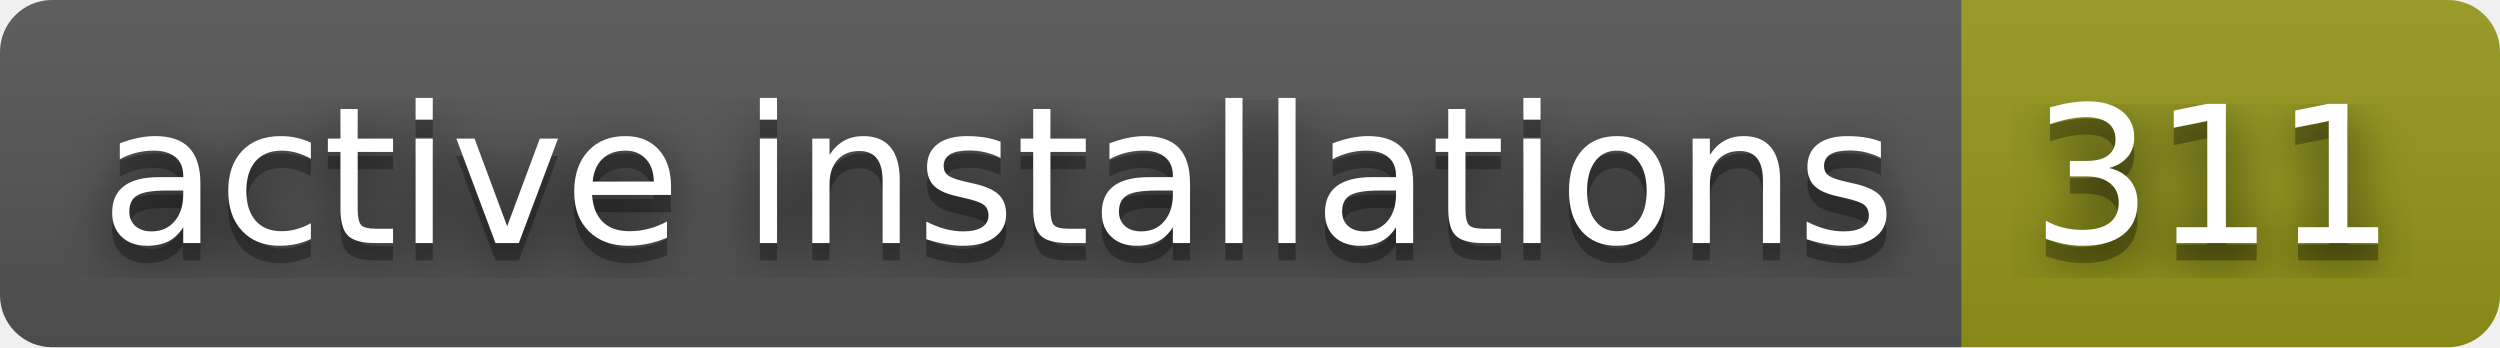
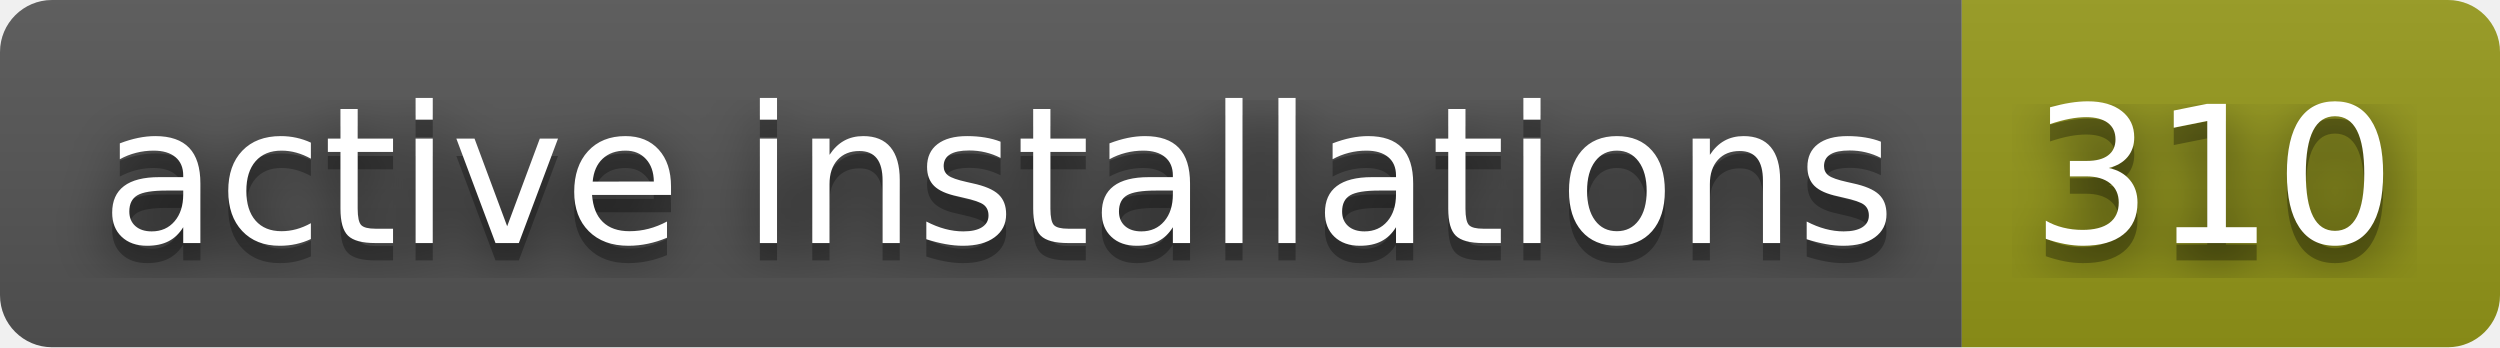
- <svg xmlns="http://www.w3.org/2000/svg" width="144" height="20" role="img" aria-label="active installations: 311">
+ <svg xmlns="http://www.w3.org/2000/svg" width="144" height="20" role="img" aria-label="active installations: 310">
  <filter id="blur">
    <feGaussianBlur stdDeviation="16" />
  </filter>
  <linearGradient id="s" x2="0" y2="100%">
    <stop offset="0" stop-color="#bbb" stop-opacity=".1" />
    <stop offset="1" stop-opacity=".1" />
  </linearGradient>
  <clipPath id="r">
    <rect width="144" height="20" rx="3" />
  </clipPath>
  <g clip-path="url(#r)">
    <rect width="113" height="20" fill="#555" />
    <rect x="113" width="31" height="20" fill="#95991a" />
    <rect width="144" height="20" fill="url(#s)" />
  </g>
  <g fill="#fff" text-anchor="middle" font-family="Verdana,Geneva,DejaVu Sans,sans-serif" text-rendering="geometricPrecision" font-size="110">
    <g transform="scale(.1)">
      <g aria-hidden="true" fill="#010101">
        <text x="575" y="150" fill-opacity=".8" filter="url(#blur)" textLength="1030">active installations</text>
        <text x="575" y="150" fill-opacity=".3" textLength="1030">active installations</text>
      </g>
      <text x="575" y="140" textLength="1030">active installations</text>
    </g>
    <g transform="scale(.1)">
      <g aria-hidden="true" fill="#010101">
-         <text x="1275" y="150" fill-opacity=".8" filter="url(#blur)" textLength="210">311</text>
-         <text x="1275" y="150" fill-opacity=".3" textLength="210">311</text>
+         <text x="1275" y="150" fill-opacity=".8" filter="url(#blur)" textLength="210">310</text>
+         <text x="1275" y="150" fill-opacity=".3" textLength="210">310</text>
      </g>
-       <text x="1275" y="140" textLength="210">311</text>
+       <text x="1275" y="140" textLength="210">310</text>
    </g>
  </g>
</svg>
